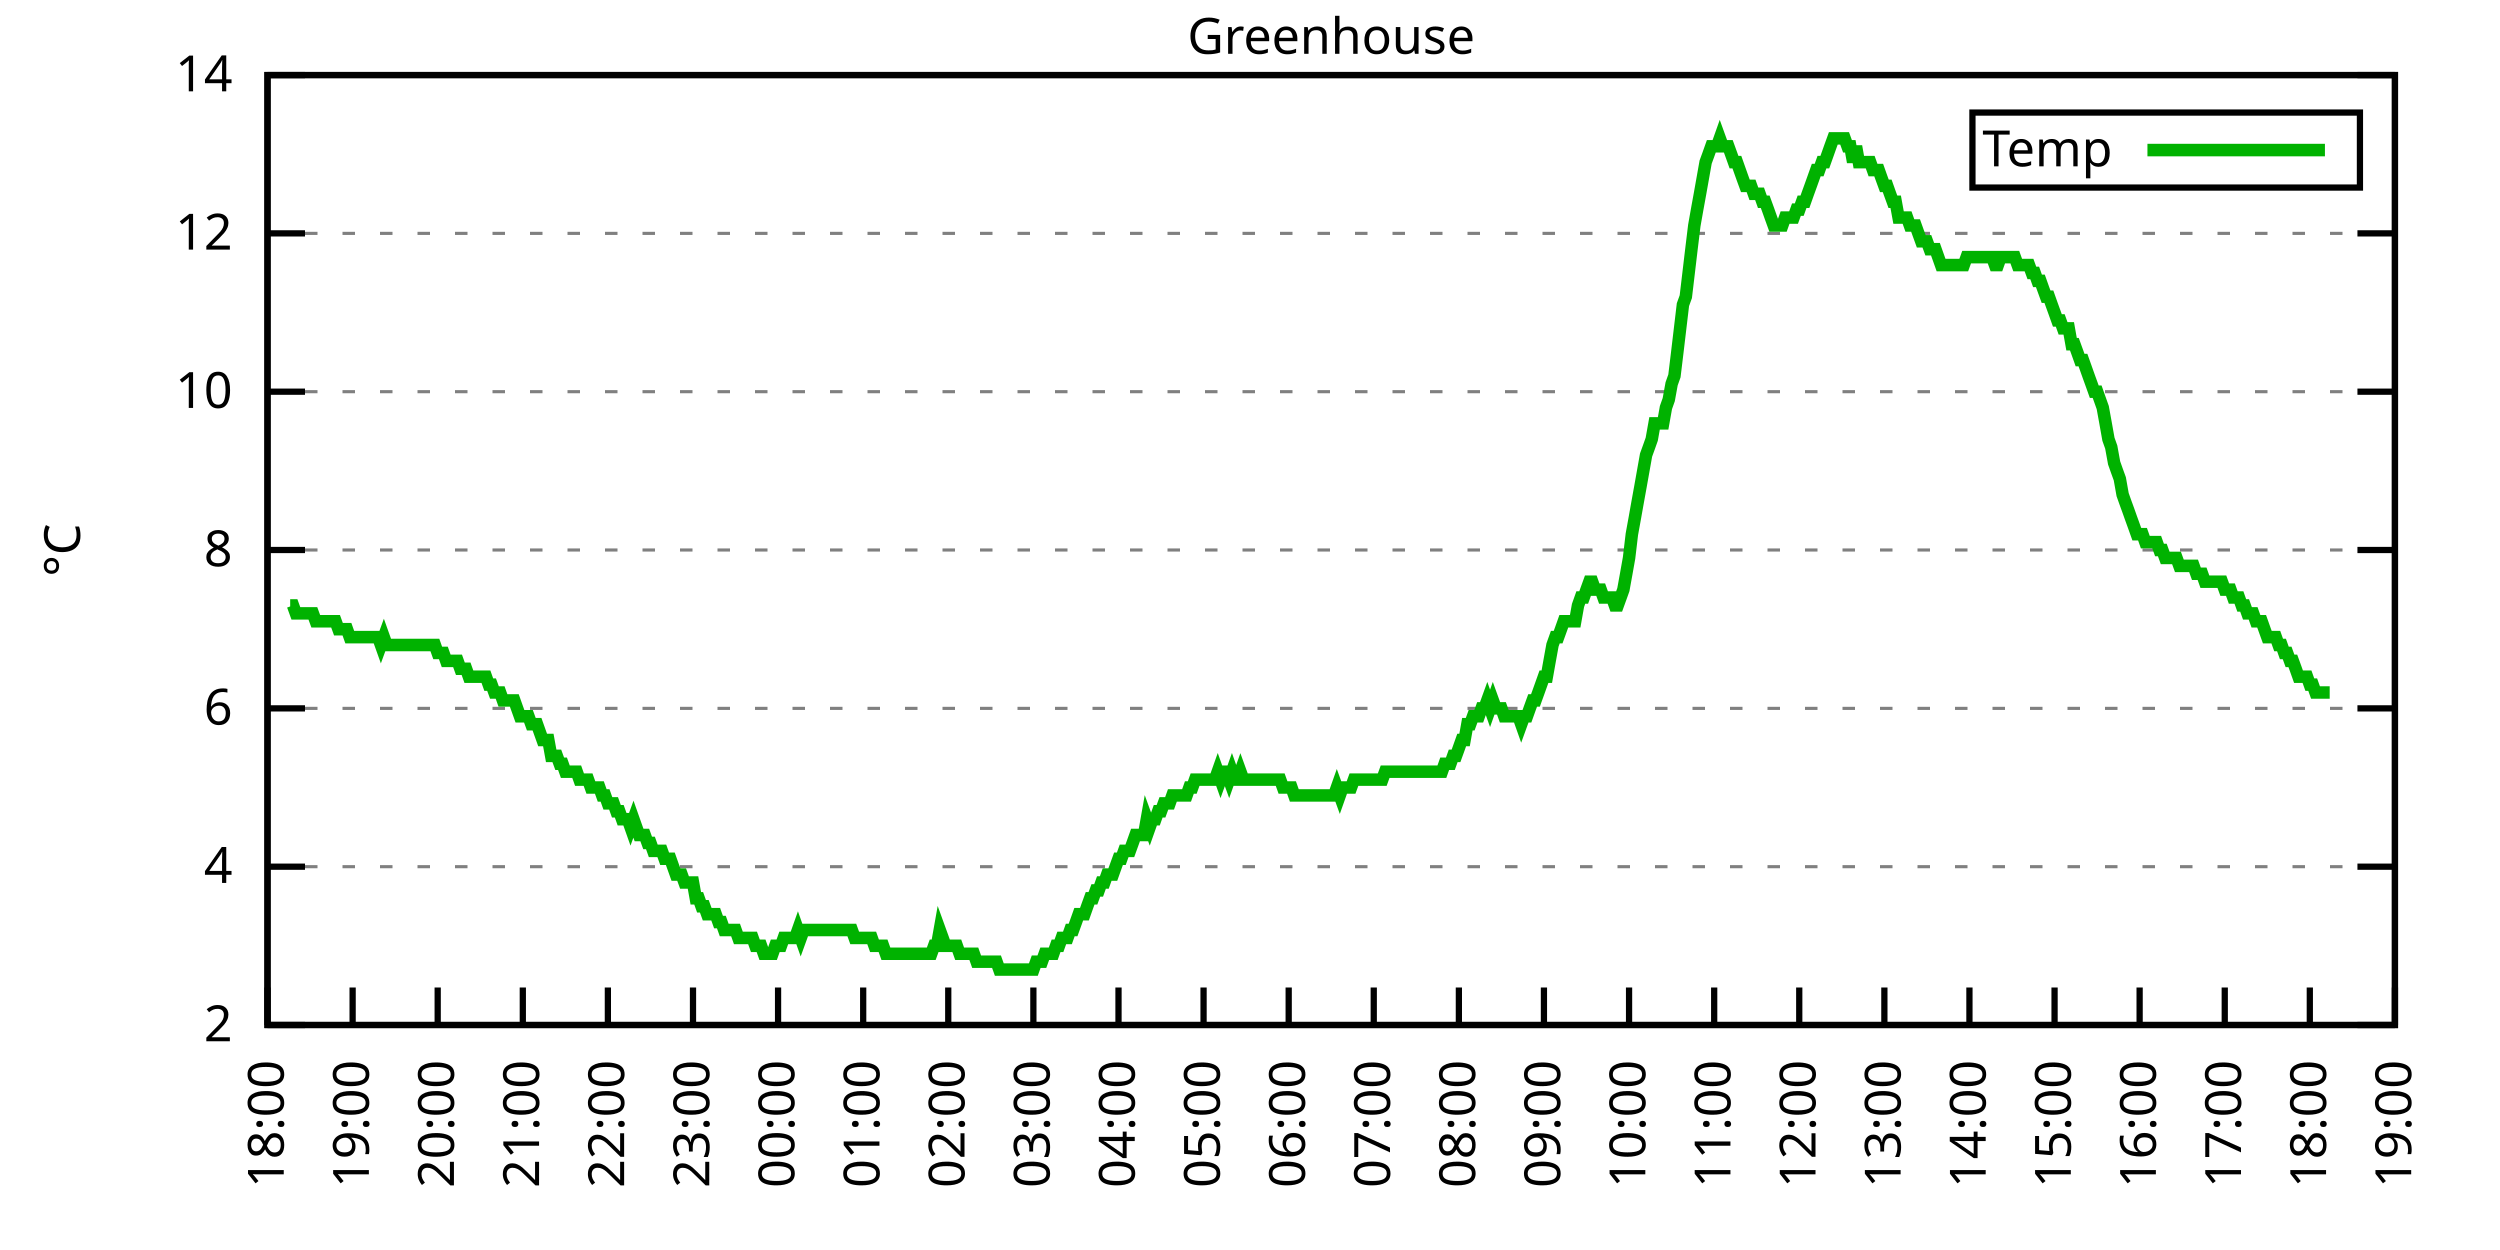
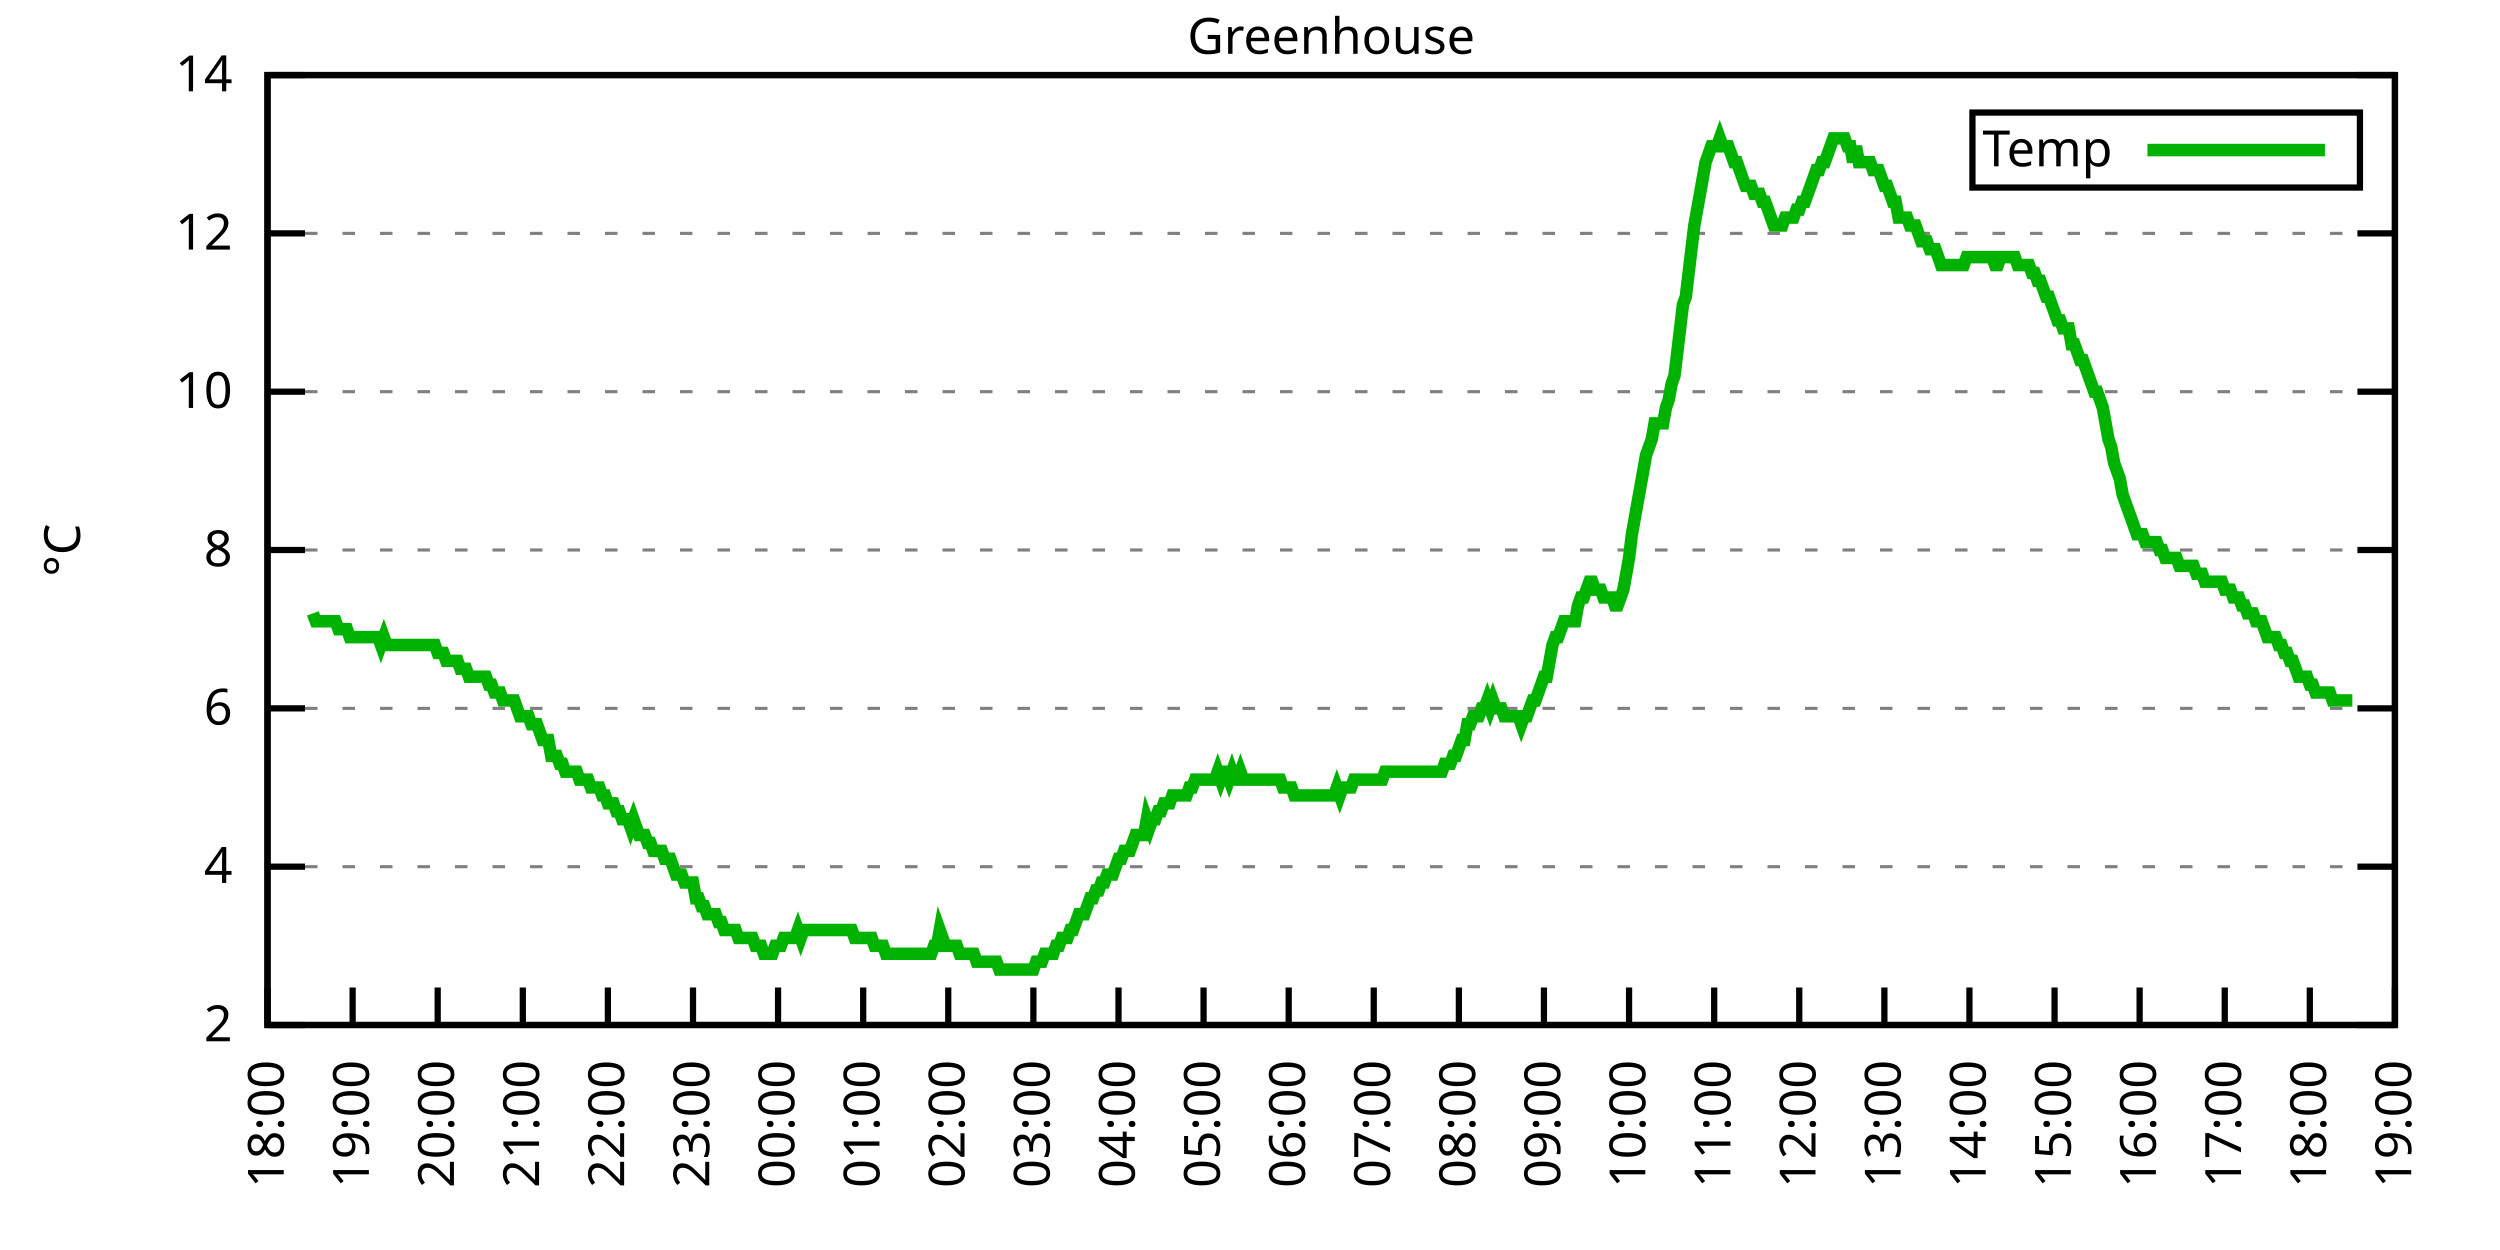
<svg xmlns="http://www.w3.org/2000/svg" xmlns:xlink="http://www.w3.org/1999/xlink" width="400" height="200" viewBox="0 0 400 200">
  <g id="gnuplot_canvas">
    <rect x="0" y="0" width="400" height="200" fill="none" />
    <defs>
      <circle id="gpDot" r="0.5" stroke-width="0.5" stroke="currentColor" />
      <path id="gpPt0" stroke-width="0.333" stroke="currentColor" d="M-1,0 h2 M0,-1 v2" />
      <path id="gpPt1" stroke-width="0.333" stroke="currentColor" d="M-1,-1 L1,1 M1,-1 L-1,1" />
      <path id="gpPt2" stroke-width="0.333" stroke="currentColor" d="M-1,0 L1,0 M0,-1 L0,1 M-1,-1 L1,1 M-1,1 L1,-1" />
      <rect id="gpPt3" stroke-width="0.333" stroke="currentColor" x="-1" y="-1" width="2" height="2" />
      <rect id="gpPt4" stroke-width="0.333" stroke="currentColor" fill="currentColor" x="-1" y="-1" width="2" height="2" />
      <circle id="gpPt5" stroke-width="0.333" stroke="currentColor" cx="0" cy="0" r="1" />
      <use xlink:href="#gpPt5" id="gpPt6" fill="currentColor" stroke="none" />
      <path id="gpPt7" stroke-width="0.333" stroke="currentColor" d="M0,-1.33 L-1.33,0.67 L1.33,0.67 z" />
      <use xlink:href="#gpPt7" id="gpPt8" fill="currentColor" stroke="none" />
      <use xlink:href="#gpPt7" id="gpPt9" stroke="currentColor" transform="rotate(180)" />
      <use xlink:href="#gpPt9" id="gpPt10" fill="currentColor" stroke="none" />
      <use xlink:href="#gpPt3" id="gpPt11" stroke="currentColor" transform="rotate(45)" />
      <use xlink:href="#gpPt11" id="gpPt12" fill="currentColor" stroke="none" />
      <path id="gpPt13" stroke-width="0.333" stroke="currentColor" d="M0,1.330 L1.265,0.411 L0.782,-1.067 L-0.782,-1.076 L-1.265,0.411 z" />
      <use xlink:href="#gpPt13" id="gpPt14" fill="currentColor" stroke="none" />
      <filter id="textbox" filterUnits="objectBoundingBox" x="0" y="0" height="1" width="1">
        <feFlood flood-color="white" flood-opacity="1" result="bgnd" />
        <feComposite in="SourceGraphic" in2="bgnd" operator="atop" />
      </filter>
      <filter id="greybox" filterUnits="objectBoundingBox" x="0" y="0" height="1" width="1">
        <feFlood flood-color="lightgrey" flood-opacity="1" result="grey" />
        <feComposite in="SourceGraphic" in2="grey" operator="atop" />
      </filter>
    </defs>
    <g fill="none" color="white" stroke="currentColor" stroke-width="1.00" stroke-linecap="butt" stroke-linejoin="miter">
</g>
    <g fill="none" color="black" stroke="currentColor" stroke-width="1.00" stroke-linecap="butt" stroke-linejoin="miter">
      <g stroke="none" shape-rendering="crispEdges">
        <polygon fill="rgb(255, 255, 255)" points="42.80,164.00 383.18,164.00 383.18,12.02 42.80,12.02 " />
      </g>
    </g>
    <g fill="none" color="black" stroke="currentColor" stroke-width="1.00" stroke-linecap="butt" stroke-linejoin="miter">
</g>
    <g fill="none" color="black" stroke="black" stroke-width="0.50" stroke-linecap="butt" stroke-linejoin="miter">
</g>
    <g fill="none" color="gray" stroke="currentColor" stroke-width="0.50" stroke-linecap="butt" stroke-linejoin="miter">
      <path stroke="gray" stroke-dasharray="2,4" class="gridline" d="M42.80,164.00 L383.19,164.00  " />
    </g>
    <g fill="none" color="gray" stroke="gray" stroke-width="1.00" stroke-linecap="butt" stroke-linejoin="miter">
</g>
    <g fill="none" color="black" stroke="currentColor" stroke-width="1.00" stroke-linecap="butt" stroke-linejoin="miter">
      <path stroke="black" d="M42.80,164.00 L48.80,164.00 M383.19,164.00 L377.19,164.00  " />
      <g transform="translate(37.20,166.60)" stroke="none" fill="black" font-family="Sans" font-size="8.00" text-anchor="end">
        <text>
          <tspan font-family="Sans"> 2</tspan>
        </text>
      </g>
    </g>
    <g fill="none" color="black" stroke="currentColor" stroke-width="1.00" stroke-linecap="butt" stroke-linejoin="miter">
</g>
    <g fill="none" color="black" stroke="black" stroke-width="0.50" stroke-linecap="butt" stroke-linejoin="miter">
</g>
    <g fill="none" color="gray" stroke="currentColor" stroke-width="0.50" stroke-linecap="butt" stroke-linejoin="miter">
      <path stroke="gray" stroke-dasharray="2,4" class="gridline" d="M42.80,138.67 L383.19,138.67  " />
    </g>
    <g fill="none" color="gray" stroke="gray" stroke-width="1.00" stroke-linecap="butt" stroke-linejoin="miter">
</g>
    <g fill="none" color="black" stroke="currentColor" stroke-width="1.00" stroke-linecap="butt" stroke-linejoin="miter">
      <path stroke="black" d="M42.80,138.67 L48.80,138.67 M383.19,138.67 L377.19,138.67  " />
      <g transform="translate(37.20,141.27)" stroke="none" fill="black" font-family="Sans" font-size="8.00" text-anchor="end">
        <text>
          <tspan font-family="Sans"> 4</tspan>
        </text>
      </g>
    </g>
    <g fill="none" color="black" stroke="currentColor" stroke-width="1.00" stroke-linecap="butt" stroke-linejoin="miter">
</g>
    <g fill="none" color="black" stroke="black" stroke-width="0.50" stroke-linecap="butt" stroke-linejoin="miter">
</g>
    <g fill="none" color="gray" stroke="currentColor" stroke-width="0.50" stroke-linecap="butt" stroke-linejoin="miter">
      <path stroke="gray" stroke-dasharray="2,4" class="gridline" d="M42.80,113.34 L383.19,113.34  " />
    </g>
    <g fill="none" color="gray" stroke="gray" stroke-width="1.00" stroke-linecap="butt" stroke-linejoin="miter">
</g>
    <g fill="none" color="black" stroke="currentColor" stroke-width="1.00" stroke-linecap="butt" stroke-linejoin="miter">
      <path stroke="black" d="M42.80,113.34 L48.80,113.34 M383.19,113.34 L377.19,113.34  " />
      <g transform="translate(37.20,115.94)" stroke="none" fill="black" font-family="Sans" font-size="8.00" text-anchor="end">
        <text>
          <tspan font-family="Sans"> 6</tspan>
        </text>
      </g>
    </g>
    <g fill="none" color="black" stroke="currentColor" stroke-width="1.00" stroke-linecap="butt" stroke-linejoin="miter">
</g>
    <g fill="none" color="black" stroke="black" stroke-width="0.50" stroke-linecap="butt" stroke-linejoin="miter">
</g>
    <g fill="none" color="gray" stroke="currentColor" stroke-width="0.50" stroke-linecap="butt" stroke-linejoin="miter">
      <path stroke="gray" stroke-dasharray="2,4" class="gridline" d="M42.80,88.00 L383.19,88.00  " />
    </g>
    <g fill="none" color="gray" stroke="gray" stroke-width="1.00" stroke-linecap="butt" stroke-linejoin="miter">
</g>
    <g fill="none" color="black" stroke="currentColor" stroke-width="1.00" stroke-linecap="butt" stroke-linejoin="miter">
      <path stroke="black" d="M42.80,88.00 L48.80,88.00 M383.19,88.00 L377.19,88.00  " />
      <g transform="translate(37.20,90.60)" stroke="none" fill="black" font-family="Sans" font-size="8.00" text-anchor="end">
        <text>
          <tspan font-family="Sans"> 8</tspan>
        </text>
      </g>
    </g>
    <g fill="none" color="black" stroke="currentColor" stroke-width="1.00" stroke-linecap="butt" stroke-linejoin="miter">
</g>
    <g fill="none" color="black" stroke="black" stroke-width="0.50" stroke-linecap="butt" stroke-linejoin="miter">
</g>
    <g fill="none" color="gray" stroke="currentColor" stroke-width="0.50" stroke-linecap="butt" stroke-linejoin="miter">
      <path stroke="gray" stroke-dasharray="2,4" class="gridline" d="M42.80,62.67 L383.19,62.67  " />
    </g>
    <g fill="none" color="gray" stroke="gray" stroke-width="1.00" stroke-linecap="butt" stroke-linejoin="miter">
</g>
    <g fill="none" color="black" stroke="currentColor" stroke-width="1.00" stroke-linecap="butt" stroke-linejoin="miter">
      <path stroke="black" d="M42.80,62.67 L48.80,62.67 M383.19,62.67 L377.19,62.67  " />
      <g transform="translate(37.20,65.27)" stroke="none" fill="black" font-family="Sans" font-size="8.00" text-anchor="end">
        <text>
          <tspan font-family="Sans"> 10</tspan>
        </text>
      </g>
    </g>
    <g fill="none" color="black" stroke="currentColor" stroke-width="1.00" stroke-linecap="butt" stroke-linejoin="miter">
</g>
    <g fill="none" color="black" stroke="black" stroke-width="0.50" stroke-linecap="butt" stroke-linejoin="miter">
</g>
    <g fill="none" color="gray" stroke="currentColor" stroke-width="0.50" stroke-linecap="butt" stroke-linejoin="miter">
      <path stroke="gray" stroke-dasharray="2,4" class="gridline" d="M42.80,37.34 L383.19,37.34  " />
    </g>
    <g fill="none" color="gray" stroke="gray" stroke-width="1.00" stroke-linecap="butt" stroke-linejoin="miter">
</g>
    <g fill="none" color="black" stroke="currentColor" stroke-width="1.00" stroke-linecap="butt" stroke-linejoin="miter">
      <path stroke="black" d="M42.80,37.34 L48.80,37.34 M383.19,37.34 L377.19,37.34  " />
      <g transform="translate(37.20,39.94)" stroke="none" fill="black" font-family="Sans" font-size="8.00" text-anchor="end">
        <text>
          <tspan font-family="Sans"> 12</tspan>
        </text>
      </g>
    </g>
    <g fill="none" color="black" stroke="currentColor" stroke-width="1.00" stroke-linecap="butt" stroke-linejoin="miter">
</g>
    <g fill="none" color="black" stroke="black" stroke-width="0.50" stroke-linecap="butt" stroke-linejoin="miter">
</g>
    <g fill="none" color="gray" stroke="currentColor" stroke-width="0.50" stroke-linecap="butt" stroke-linejoin="miter">
      <path stroke="gray" stroke-dasharray="2,4" class="gridline" d="M42.80,12.01 L383.19,12.01  " />
    </g>
    <g fill="none" color="gray" stroke="gray" stroke-width="1.00" stroke-linecap="butt" stroke-linejoin="miter">
</g>
    <g fill="none" color="black" stroke="currentColor" stroke-width="1.00" stroke-linecap="butt" stroke-linejoin="miter">
      <path stroke="black" d="M42.80,12.01 L48.80,12.01 M383.19,12.01 L377.19,12.01  " />
      <g transform="translate(37.20,14.61)" stroke="none" fill="black" font-family="Sans" font-size="8.00" text-anchor="end">
        <text>
          <tspan font-family="Sans"> 14</tspan>
        </text>
      </g>
    </g>
    <g fill="none" color="black" stroke="currentColor" stroke-width="1.00" stroke-linecap="butt" stroke-linejoin="miter">
      <path stroke="black" d="M42.80,164.00 L42.80,158.00  " />
      <g transform="translate(45.40,169.60) rotate(270.00)" stroke="none" fill="black" font-family="Sans" font-size="8.00" text-anchor="end">
        <text>
          <tspan font-family="Sans">18:00</tspan>
        </text>
      </g>
    </g>
    <g fill="none" color="black" stroke="currentColor" stroke-width="1.00" stroke-linecap="butt" stroke-linejoin="miter">
      <path stroke="black" d="M56.42,164.00 L56.42,158.00  " />
      <g transform="translate(59.02,169.60) rotate(270.00)" stroke="none" fill="black" font-family="Sans" font-size="8.00" text-anchor="end">
        <text>
          <tspan font-family="Sans">19:00</tspan>
        </text>
      </g>
    </g>
    <g fill="none" color="black" stroke="currentColor" stroke-width="1.00" stroke-linecap="butt" stroke-linejoin="miter">
      <path stroke="black" d="M70.03,164.00 L70.03,158.00  " />
      <g transform="translate(72.63,169.60) rotate(270.00)" stroke="none" fill="black" font-family="Sans" font-size="8.00" text-anchor="end">
        <text>
          <tspan font-family="Sans">20:00</tspan>
        </text>
      </g>
    </g>
    <g fill="none" color="black" stroke="currentColor" stroke-width="1.00" stroke-linecap="butt" stroke-linejoin="miter">
      <path stroke="black" d="M83.65,164.00 L83.65,158.00  " />
      <g transform="translate(86.25,169.60) rotate(270.00)" stroke="none" fill="black" font-family="Sans" font-size="8.00" text-anchor="end">
        <text>
          <tspan font-family="Sans">21:00</tspan>
        </text>
      </g>
    </g>
    <g fill="none" color="black" stroke="currentColor" stroke-width="1.00" stroke-linecap="butt" stroke-linejoin="miter">
      <path stroke="black" d="M97.26,164.00 L97.26,158.00  " />
      <g transform="translate(99.86,169.60) rotate(270.00)" stroke="none" fill="black" font-family="Sans" font-size="8.00" text-anchor="end">
        <text>
          <tspan font-family="Sans">22:00</tspan>
        </text>
      </g>
    </g>
    <g fill="none" color="black" stroke="currentColor" stroke-width="1.00" stroke-linecap="butt" stroke-linejoin="miter">
      <path stroke="black" d="M110.88,164.00 L110.88,158.00  " />
      <g transform="translate(113.48,169.60) rotate(270.00)" stroke="none" fill="black" font-family="Sans" font-size="8.00" text-anchor="end">
        <text>
          <tspan font-family="Sans">23:00</tspan>
        </text>
      </g>
    </g>
    <g fill="none" color="black" stroke="currentColor" stroke-width="1.00" stroke-linecap="butt" stroke-linejoin="miter">
      <path stroke="black" d="M124.49,164.00 L124.49,158.00  " />
      <g transform="translate(127.09,169.60) rotate(270.00)" stroke="none" fill="black" font-family="Sans" font-size="8.00" text-anchor="end">
        <text>
          <tspan font-family="Sans">00:00</tspan>
        </text>
      </g>
    </g>
    <g fill="none" color="black" stroke="currentColor" stroke-width="1.00" stroke-linecap="butt" stroke-linejoin="miter">
      <path stroke="black" d="M138.11,164.00 L138.11,158.00  " />
      <g transform="translate(140.71,169.60) rotate(270.00)" stroke="none" fill="black" font-family="Sans" font-size="8.00" text-anchor="end">
        <text>
          <tspan font-family="Sans">01:00</tspan>
        </text>
      </g>
    </g>
    <g fill="none" color="black" stroke="currentColor" stroke-width="1.00" stroke-linecap="butt" stroke-linejoin="miter">
      <path stroke="black" d="M151.72,164.00 L151.72,158.00  " />
      <g transform="translate(154.32,169.60) rotate(270.00)" stroke="none" fill="black" font-family="Sans" font-size="8.00" text-anchor="end">
        <text>
          <tspan font-family="Sans">02:00</tspan>
        </text>
      </g>
    </g>
    <g fill="none" color="black" stroke="currentColor" stroke-width="1.00" stroke-linecap="butt" stroke-linejoin="miter">
      <path stroke="black" d="M165.34,164.00 L165.34,158.00  " />
      <g transform="translate(167.94,169.60) rotate(270.00)" stroke="none" fill="black" font-family="Sans" font-size="8.00" text-anchor="end">
        <text>
          <tspan font-family="Sans">03:00</tspan>
        </text>
      </g>
    </g>
    <g fill="none" color="black" stroke="currentColor" stroke-width="1.00" stroke-linecap="butt" stroke-linejoin="miter">
      <path stroke="black" d="M178.96,164.00 L178.96,158.00  " />
      <g transform="translate(181.56,169.60) rotate(270.00)" stroke="none" fill="black" font-family="Sans" font-size="8.00" text-anchor="end">
        <text>
          <tspan font-family="Sans">04:00</tspan>
        </text>
      </g>
    </g>
    <g fill="none" color="black" stroke="currentColor" stroke-width="1.00" stroke-linecap="butt" stroke-linejoin="miter">
      <path stroke="black" d="M192.57,164.00 L192.57,158.00  " />
      <g transform="translate(195.17,169.60) rotate(270.00)" stroke="none" fill="black" font-family="Sans" font-size="8.00" text-anchor="end">
        <text>
          <tspan font-family="Sans">05:00</tspan>
        </text>
      </g>
    </g>
    <g fill="none" color="black" stroke="currentColor" stroke-width="1.00" stroke-linecap="butt" stroke-linejoin="miter">
      <path stroke="black" d="M206.19,164.00 L206.19,158.00  " />
      <g transform="translate(208.79,169.60) rotate(270.00)" stroke="none" fill="black" font-family="Sans" font-size="8.00" text-anchor="end">
        <text>
          <tspan font-family="Sans">06:00</tspan>
        </text>
      </g>
    </g>
    <g fill="none" color="black" stroke="currentColor" stroke-width="1.00" stroke-linecap="butt" stroke-linejoin="miter">
      <path stroke="black" d="M219.80,164.00 L219.80,158.00  " />
      <g transform="translate(222.40,169.60) rotate(270.00)" stroke="none" fill="black" font-family="Sans" font-size="8.00" text-anchor="end">
        <text>
          <tspan font-family="Sans">07:00</tspan>
        </text>
      </g>
    </g>
    <g fill="none" color="black" stroke="currentColor" stroke-width="1.00" stroke-linecap="butt" stroke-linejoin="miter">
      <path stroke="black" d="M233.42,164.00 L233.42,158.00  " />
      <g transform="translate(236.02,169.60) rotate(270.00)" stroke="none" fill="black" font-family="Sans" font-size="8.00" text-anchor="end">
        <text>
          <tspan font-family="Sans">08:00</tspan>
        </text>
      </g>
    </g>
    <g fill="none" color="black" stroke="currentColor" stroke-width="1.00" stroke-linecap="butt" stroke-linejoin="miter">
      <path stroke="black" d="M247.03,164.00 L247.03,158.00  " />
      <g transform="translate(249.63,169.60) rotate(270.00)" stroke="none" fill="black" font-family="Sans" font-size="8.00" text-anchor="end">
        <text>
          <tspan font-family="Sans">09:00</tspan>
        </text>
      </g>
    </g>
    <g fill="none" color="black" stroke="currentColor" stroke-width="1.00" stroke-linecap="butt" stroke-linejoin="miter">
      <path stroke="black" d="M260.65,164.00 L260.65,158.00  " />
      <g transform="translate(263.25,169.60) rotate(270.00)" stroke="none" fill="black" font-family="Sans" font-size="8.00" text-anchor="end">
        <text>
          <tspan font-family="Sans">10:00</tspan>
        </text>
      </g>
    </g>
    <g fill="none" color="black" stroke="currentColor" stroke-width="1.00" stroke-linecap="butt" stroke-linejoin="miter">
      <path stroke="black" d="M274.27,164.00 L274.27,158.00  " />
      <g transform="translate(276.87,169.60) rotate(270.00)" stroke="none" fill="black" font-family="Sans" font-size="8.00" text-anchor="end">
        <text>
          <tspan font-family="Sans">11:00</tspan>
        </text>
      </g>
    </g>
    <g fill="none" color="black" stroke="currentColor" stroke-width="1.00" stroke-linecap="butt" stroke-linejoin="miter">
      <path stroke="black" d="M287.88,164.00 L287.88,158.00  " />
      <g transform="translate(290.48,169.60) rotate(270.00)" stroke="none" fill="black" font-family="Sans" font-size="8.00" text-anchor="end">
        <text>
          <tspan font-family="Sans">12:00</tspan>
        </text>
      </g>
    </g>
    <g fill="none" color="black" stroke="currentColor" stroke-width="1.00" stroke-linecap="butt" stroke-linejoin="miter">
      <path stroke="black" d="M301.50,164.00 L301.50,158.00  " />
      <g transform="translate(304.10,169.60) rotate(270.00)" stroke="none" fill="black" font-family="Sans" font-size="8.00" text-anchor="end">
        <text>
          <tspan font-family="Sans">13:00</tspan>
        </text>
      </g>
    </g>
    <g fill="none" color="black" stroke="currentColor" stroke-width="1.00" stroke-linecap="butt" stroke-linejoin="miter">
      <path stroke="black" d="M315.11,164.00 L315.11,158.00  " />
      <g transform="translate(317.71,169.60) rotate(270.00)" stroke="none" fill="black" font-family="Sans" font-size="8.00" text-anchor="end">
        <text>
          <tspan font-family="Sans">14:00</tspan>
        </text>
      </g>
    </g>
    <g fill="none" color="black" stroke="currentColor" stroke-width="1.00" stroke-linecap="butt" stroke-linejoin="miter">
      <path stroke="black" d="M328.73,164.00 L328.73,158.00  " />
      <g transform="translate(331.33,169.60) rotate(270.00)" stroke="none" fill="black" font-family="Sans" font-size="8.00" text-anchor="end">
        <text>
          <tspan font-family="Sans">15:00</tspan>
        </text>
      </g>
    </g>
    <g fill="none" color="black" stroke="currentColor" stroke-width="1.00" stroke-linecap="butt" stroke-linejoin="miter">
      <path stroke="black" d="M342.34,164.00 L342.34,158.00  " />
      <g transform="translate(344.94,169.60) rotate(270.00)" stroke="none" fill="black" font-family="Sans" font-size="8.00" text-anchor="end">
        <text>
          <tspan font-family="Sans">16:00</tspan>
        </text>
      </g>
    </g>
    <g fill="none" color="black" stroke="currentColor" stroke-width="1.00" stroke-linecap="butt" stroke-linejoin="miter">
      <path stroke="black" d="M355.96,164.00 L355.96,158.00  " />
      <g transform="translate(358.56,169.60) rotate(270.00)" stroke="none" fill="black" font-family="Sans" font-size="8.00" text-anchor="end">
        <text>
          <tspan font-family="Sans">17:00</tspan>
        </text>
      </g>
    </g>
    <g fill="none" color="black" stroke="currentColor" stroke-width="1.00" stroke-linecap="butt" stroke-linejoin="miter">
      <path stroke="black" d="M369.57,164.00 L369.57,158.00  " />
      <g transform="translate(372.17,169.60) rotate(270.00)" stroke="none" fill="black" font-family="Sans" font-size="8.00" text-anchor="end">
        <text>
          <tspan font-family="Sans">18:00</tspan>
        </text>
      </g>
    </g>
    <g fill="none" color="black" stroke="currentColor" stroke-width="1.00" stroke-linecap="butt" stroke-linejoin="miter">
      <path stroke="black" d="M383.19,164.00 L383.19,158.00  " />
      <g transform="translate(385.79,169.60) rotate(270.00)" stroke="none" fill="black" font-family="Sans" font-size="8.00" text-anchor="end">
        <text>
          <tspan font-family="Sans">19:00</tspan>
        </text>
      </g>
    </g>
    <g fill="none" color="black" stroke="currentColor" stroke-width="1.00" stroke-linecap="butt" stroke-linejoin="miter">
</g>
    <g fill="none" color="black" stroke="currentColor" stroke-width="1.00" stroke-linecap="butt" stroke-linejoin="miter">
      <path stroke="black" d="M42.80,12.01 L42.80,164.00 L383.19,164.00 L383.19,12.01 L42.80,12.01 Z  " />
    </g>
    <g fill="none" color="black" stroke="currentColor" stroke-width="1.00" stroke-linecap="butt" stroke-linejoin="miter">
</g>
    <g fill="none" color="black" stroke="currentColor" stroke-width="1.00" stroke-linecap="butt" stroke-linejoin="miter">
      <path stroke="black" d="M315.59,30.01 L315.59,18.01 L377.59,18.01 L377.59,30.01 L315.59,30.01 Z  " />
    </g>
    <g id="Greenhouse_plot_1">
      <g fill="none" color="white" stroke="black" stroke-width="2.00" stroke-linecap="butt" stroke-linejoin="miter">
</g>
      <g fill="none" color="black" stroke="currentColor" stroke-width="2.00" stroke-linecap="butt" stroke-linejoin="miter">
        <g transform="translate(337.99,26.61)" stroke="none" fill="black" font-family="Sans" font-size="8.00" text-anchor="end">
          <text>
            <tspan font-family="Sans">Temp</tspan>
          </text>
        </g>
      </g>
      <g fill="none" color="black" stroke="currentColor" stroke-width="2.00" stroke-linecap="butt" stroke-linejoin="miter">
-         <path stroke="rgb(  0, 178,   0)" d="M343.59,24.01 L371.99,24.01 M46.43,96.87 L46.88,96.87 L47.34,98.14 L47.79,98.14 L48.25,98.14 L48.70,98.14   L49.15,98.14 L49.61,98.14 L50.06,98.14 L50.52,99.40 L50.97,99.40 L51.42,99.40 L51.88,99.40 L52.33,99.40   L52.78,99.40 L53.24,99.40 L53.69,99.40 L54.15,100.67 L54.60,100.67 L55.05,100.67 L55.51,100.67 L55.96,101.94   L56.42,101.94 L56.87,101.94 L57.32,101.94 L57.78,101.94 L58.23,101.94 L58.68,101.94 L59.14,101.94 L59.59,101.94   L60.05,101.94 L60.50,101.94 L60.95,103.20 L61.41,101.94 L61.86,103.20 L62.32,103.20 L62.77,103.20 L63.22,103.20   L63.68,103.20 L64.13,103.20 L64.58,103.20 L65.04,103.20 L65.49,103.20 L65.95,103.20 L66.40,103.20 L66.85,103.20   L67.31,103.20 L67.76,103.20 L68.22,103.20 L68.67,103.20 L69.12,103.20 L69.58,103.20 L70.03,104.47 L70.49,104.47   L70.94,104.47 L71.39,105.74 L71.85,105.74 L72.30,105.74 L72.75,105.74 L73.21,105.74 L73.66,107.00 L74.12,107.00   L74.57,107.00 L75.02,108.27 L75.48,108.27 L75.93,108.27 L76.39,108.27 L76.84,108.27 L77.29,108.27 L77.75,108.27   L78.20,109.54 L78.65,109.54 L79.11,110.80 L79.56,110.80 L80.02,110.80 L80.47,112.07 L80.92,112.07 L81.38,112.07   L81.83,112.07 L82.29,112.07 L82.74,113.34 L83.19,114.60 L83.65,114.60 L84.10,114.60 L84.55,114.60 L85.01,115.87   L85.46,115.87 L85.92,115.87 L86.37,117.14 L86.82,118.40 L87.28,118.40 L87.73,118.40 L88.19,120.94 L88.64,120.94   L89.09,120.94 L89.55,122.20 L90.00,122.20 L90.45,123.47 L90.91,123.47 L91.36,123.47 L91.82,123.47 L92.27,123.47   L92.72,124.74 L93.18,124.74 L93.63,124.74 L94.09,124.74 L94.54,126.00 L94.99,126.00 L95.45,126.00 L95.90,126.00   L96.35,127.27 L96.81,127.27 L97.26,128.54 L97.72,128.54 L98.17,128.54 L98.62,129.80 L99.08,129.80 L99.53,131.07   L99.99,131.07 L100.44,131.07 L100.89,132.34 L101.35,131.07 L101.80,132.34 L102.25,133.60 L102.71,133.60 L103.16,133.60   L103.62,134.87 L104.07,134.87 L104.52,136.14 L104.98,136.14 L105.43,136.14 L105.89,136.14 L106.34,137.40 L106.79,137.40   L107.25,137.40 L107.70,138.67 L108.15,139.93 L108.61,139.93 L109.06,139.93 L109.52,141.20 L109.97,141.20 L110.42,141.20   L110.88,141.20 L111.33,143.73 L111.79,143.73 L112.24,145.00 L112.69,145.00 L113.15,146.27 L113.60,146.27 L114.05,146.27   L114.51,146.27 L114.96,147.53 L115.42,147.53 L115.87,148.80 L116.32,148.80 L116.78,148.80 L117.23,148.80 L117.69,148.80   L118.14,150.07 L118.59,150.07 L119.05,150.07 L119.50,150.07 L119.96,150.07 L120.41,150.07 L120.86,151.33 L121.32,151.33   L121.77,151.33 L122.22,152.60 L122.68,152.60 L123.13,152.60 L123.59,152.60 L124.04,151.33 L124.49,151.33 L124.95,151.33   L125.40,150.07 L125.86,150.07 L126.31,150.07 L126.76,150.07 L127.22,150.07 L127.67,148.80 L128.12,150.07 L128.58,148.80   L129.03,148.80 L129.49,148.80 L129.94,148.80 L130.39,148.80 L130.85,148.80 L131.30,148.80 L131.76,148.80 L132.21,148.80   L132.66,148.80 L133.12,148.80 L133.57,148.80 L134.02,148.80 L134.48,148.80 L134.93,148.80 L135.39,148.80 L135.84,148.80   L136.29,148.80 L136.75,150.07 L137.20,150.07 L137.66,150.07 L138.11,150.07 L138.56,150.07 L139.02,150.07 L139.47,150.07   L139.92,151.33 L140.38,151.33 L140.83,151.33 L141.29,151.33 L141.74,152.60 L142.19,152.60 L142.65,152.60 L143.10,152.60   L143.56,152.60 L144.01,152.60 L144.46,152.60 L144.92,152.60 L145.37,152.60 L145.82,152.60 L146.28,152.60 L146.73,152.60   L147.19,152.60 L147.64,152.60 L148.09,152.60 L148.55,152.60 L149.00,152.60 L149.46,151.33 L149.91,151.33 L150.36,148.80   L150.82,150.07 L151.27,151.33 L151.72,151.33 L152.18,151.33 L152.63,151.33 L153.09,151.33 L153.54,152.60 L153.99,152.60   L154.45,152.60 L154.90,152.60 L155.36,152.60 L155.81,152.60 L156.26,153.87 L156.72,153.87 L157.17,153.87 L157.62,153.87   L158.08,153.87 L158.53,153.87 L158.99,153.87 L159.44,153.87 L159.89,155.13 L160.35,155.13 L160.80,155.13 L161.26,155.13   L161.71,155.13 L162.16,155.13 L162.62,155.13 L163.07,155.13 L163.52,155.13 L163.98,155.13 L164.43,155.13 L164.89,155.13   L165.34,155.13 L165.79,153.87 L166.25,153.87 L166.70,153.87 L167.16,152.60 L167.61,152.60 L168.06,152.60 L168.52,152.60   L168.97,151.33 L169.43,151.33 L169.88,150.07 L170.33,150.07 L170.79,150.07 L171.24,148.80 L171.69,148.80 L172.15,147.53   L172.60,146.27 L173.06,146.27 L173.51,146.27 L173.96,145.00 L174.42,143.73 L174.87,143.73 L175.33,142.47 L175.78,142.47   L176.23,141.20 L176.69,141.20 L177.14,139.93 L177.59,139.93 L178.05,139.93 L178.50,138.67 L178.96,137.40 L179.41,137.40   L179.86,136.14 L180.32,136.14 L180.77,136.14 L181.23,134.87 L181.68,133.60 L182.13,133.60 L182.59,133.60 L183.04,133.60   L183.49,131.07 L183.95,132.34 L184.40,131.07 L184.86,131.07 L185.31,129.80 L185.76,129.80 L186.22,128.54 L186.67,128.54   L187.13,128.54 L187.58,127.27 L188.03,127.27 L188.49,127.27 L188.94,127.27 L189.39,127.27 L189.85,127.27 L190.30,126.00   L190.76,126.00 L191.21,124.74 L191.66,124.74 L192.12,124.74 L192.57,124.74 L193.03,124.74 L193.48,124.74 L193.93,124.74   L194.39,124.74 L194.84,123.47 L195.29,124.74 L195.75,123.47 L196.20,123.47 L196.66,124.74 L197.11,123.47 L197.56,124.74   L198.02,124.74 L198.47,123.47 L198.93,124.74 L199.38,124.74 L199.83,124.74 L200.29,124.74 L200.74,124.74 L201.19,124.74   L201.65,124.74 L202.10,124.74 L202.56,124.74 L203.01,124.74 L203.46,124.74 L203.92,124.74 L204.37,124.74 L204.83,124.74   L205.28,126.00 L205.73,126.00 L206.19,126.00 L206.64,126.00 L207.09,127.27 L207.55,127.27 L208.00,127.27 L208.46,127.27   L208.91,127.27 L209.36,127.27 L209.82,127.27 L210.27,127.27 L210.73,127.27 L211.18,127.27 L211.63,127.27 L212.09,127.27   L212.54,127.27 L213.00,127.27 L213.45,127.27 L213.90,126.00 L214.36,127.27 L214.81,126.00 L215.26,126.00 L215.72,126.00   L216.17,126.00 L216.63,124.74 L217.08,124.74 L217.53,124.74 L217.99,124.74 L218.44,124.74 L218.90,124.74 L219.35,124.74   L219.80,124.74 L220.26,124.74 L220.71,124.74 L221.16,124.74 L221.62,123.47 L222.07,123.47 L222.53,123.47 L222.98,123.47   L223.43,123.47 L223.89,123.47 L224.34,123.47 L224.80,123.47 L225.25,123.47 L225.70,123.47 L226.16,123.47 L226.61,123.47   L227.06,123.47 L227.52,123.47 L227.97,123.47 L228.43,123.47 L228.88,123.47 L229.33,123.47 L229.79,123.47 L230.24,123.47   L230.70,123.47 L231.15,122.20 L231.60,122.20 L232.06,122.20 L232.51,120.94 L232.96,120.94 L233.42,119.67 L233.87,118.40   L234.33,118.40 L234.78,115.87 L235.23,115.87 L235.69,114.60 L236.14,114.60 L236.60,114.60 L237.05,113.34 L237.50,113.34   L237.96,112.07 L238.41,113.34 L238.86,112.07 L239.32,113.34 L239.77,113.34 L240.23,113.34 L240.68,114.60 L241.13,114.60   L241.59,114.60 L242.04,114.60 L242.50,114.60 L242.95,114.60 L243.40,115.87 L243.86,114.60 L244.31,114.60 L244.76,113.34   L245.22,112.07 L245.67,112.07 L246.13,110.80 L246.58,109.54 L247.03,108.27 L247.49,108.27 L247.94,105.74 L248.40,103.20   L248.85,101.94 L249.30,101.94 L249.76,100.67 L250.21,99.40 L250.66,99.40 L251.12,99.40 L251.57,99.40 L252.03,99.40   L252.48,96.87 L252.93,95.60 L253.39,95.60 L253.84,94.34 L254.30,93.07 L254.75,93.07 L255.20,94.34 L255.66,94.34   L256.11,94.34 L256.56,95.60 L257.02,95.60 L257.47,95.60 L257.93,95.60 L258.38,96.87 L258.83,96.87 L259.29,95.60   L259.74,94.34 L260.20,91.80 L260.65,89.27 L261.10,85.47 L261.56,82.94 L262.01,80.41 L262.47,77.87 L262.92,75.34   L263.37,72.81 L263.83,71.54 L264.28,70.27 L264.73,67.74 L265.19,67.74 L265.64,67.74 L266.10,67.74 L266.55,65.21   L267.00,63.94 L267.46,61.41 L267.91,60.14 L268.37,56.34 L268.82,52.54 L269.27,48.74 L269.73,47.47 L270.18,43.67   L270.63,39.87 L271.09,36.08 L271.54,33.54 L272.00,31.01 L272.45,28.48 L272.90,25.94 L273.36,24.68 L273.81,23.41   L274.27,23.41 L274.72,23.41 L275.17,22.14 L275.63,23.41 L276.08,23.41 L276.53,23.41 L276.99,24.68 L277.44,25.94   L277.90,25.94 L278.35,27.21 L278.80,28.48 L279.26,29.74 L279.71,29.74 L280.17,29.74 L280.62,31.01 L281.07,31.01   L281.53,31.01 L281.98,32.28 L282.43,32.28 L282.89,33.54 L283.34,34.81 L283.80,36.08 L284.25,36.08 L284.70,36.08   L285.16,36.08 L285.61,34.81 L286.07,34.81 L286.52,34.81 L286.97,34.81 L287.43,33.54 L287.88,33.54 L288.33,32.28   L288.79,32.28 L289.24,31.01 L289.70,29.74 L290.15,28.48 L290.60,27.21 L291.06,27.21 L291.51,25.94 L291.97,25.94   L292.42,24.68 L292.87,23.41 L293.33,22.14 L293.78,22.14 L294.23,22.14 L294.69,22.14 L295.14,22.14 L295.60,23.41   L296.05,23.41 L296.50,25.94 L296.96,23.41 L297.41,25.94 L297.87,25.94 L298.32,25.94 L298.77,25.94 L299.23,25.94   L299.68,27.21 L300.13,27.21 L300.59,27.21 L301.04,28.48 L301.50,29.74 L301.95,29.74 L302.40,31.01 L302.86,32.28   L303.31,32.28 L303.77,34.81 L304.22,34.81 L304.67,34.81 L305.13,34.81 L305.58,36.08 L306.03,36.08 L306.49,36.08   L306.94,37.34 L307.40,38.61 L307.85,38.61 L308.30,38.61 L308.76,39.87 L309.21,39.87 L309.67,39.87 L310.12,41.14   L310.57,42.41 L311.03,42.41 L311.48,42.41 L311.94,42.41 L312.39,42.41 L312.84,42.41 L313.30,42.41 L313.75,42.41   L314.20,42.41 L314.66,41.14 L315.11,41.14 L315.57,41.14 L316.02,41.14 L316.47,41.14 L316.93,41.14 L317.38,41.14   L317.84,41.14 L318.29,41.14 L318.74,41.14 L319.20,42.41 L319.65,42.41 L320.10,41.14 L320.56,41.14 L321.01,41.14   L321.47,41.14 L321.92,41.14 L322.37,41.14 L322.83,42.41 L323.28,42.41 L323.74,42.41 L324.19,42.41 L324.64,42.41   L325.10,43.67 L325.55,43.67 L326.00,44.94 L326.46,44.94 L326.91,46.21 L327.37,47.47 L327.82,47.47 L328.27,48.74   L328.73,50.01 L329.18,51.27 L329.64,51.27 L330.09,52.54 L330.54,52.54 L331.00,52.54 L331.45,55.07 L331.90,55.07   L332.36,56.34 L332.81,57.61 L333.27,57.61 L333.72,58.87 L334.17,60.14 L334.63,61.41 L335.08,62.67 L335.54,62.67   L335.99,63.94 L336.44,65.21 L336.90,67.74 L337.35,70.27 L337.80,71.54 L338.26,74.07 L338.71,75.34 L339.17,76.61   L339.62,79.14 L340.07,80.41 L340.53,81.67 L340.98,82.94 L341.44,84.21 L341.89,85.47 L342.34,85.47 L342.80,85.47   L343.25,86.74 L343.70,86.74 L344.16,86.74 L344.61,86.74 L345.07,86.74 L345.52,88.00 L345.97,88.00 L346.43,89.27   L346.88,89.27 L347.34,89.27 L347.79,89.27 L348.24,89.27 L348.70,90.54 L349.15,90.54 L349.60,90.54 L350.06,90.54   L350.51,90.54 L350.97,90.54 L351.42,91.80 L351.87,91.80 L352.33,91.80 L352.78,93.07 L353.24,93.07 L353.69,93.07   L354.14,93.07 L354.60,93.07 L355.05,93.07 L355.50,93.07 L355.96,94.34 L356.41,94.34 L356.87,94.34 L357.32,95.60   L357.77,95.60 L358.23,95.60 L358.68,96.87 L359.14,96.87 L359.59,98.14 L360.04,98.14 L360.50,98.14 L360.95,99.40   L361.41,99.40 L361.86,99.40 L362.31,100.67 L362.77,101.94 L363.22,101.94 L363.67,101.94 L364.13,101.94 L364.58,103.20   L365.04,103.20 L365.49,104.47 L365.94,104.47 L366.40,105.74 L366.85,105.74 L367.31,107.00 L367.76,108.27 L368.21,108.27   L368.67,108.27 L369.12,108.27 L369.57,109.54 L370.03,109.54 L370.48,110.80 L370.94,110.80 L371.39,110.80 L371.84,110.80   L372.30,110.80 L372.75,110.80  " />
+         <path stroke="rgb(  0, 178,   0)" d="M343.59,24.01 L371.99,24.01 M50.06,98.14 L50.52,99.40 L50.97,99.40 L51.42,99.40 L51.88,99.40 L52.33,99.40   L52.78,99.40 L53.24,99.40 L53.69,99.40 L54.15,100.67 L54.60,100.67 L55.05,100.67 L55.51,100.67 L55.96,101.94   L56.42,101.94 L56.87,101.94 L57.32,101.94 L57.78,101.94 L58.23,101.94 L58.68,101.94 L59.14,101.94 L59.59,101.94   L60.05,101.94 L60.50,101.94 L60.95,103.20 L61.41,101.94 L61.86,103.20 L62.32,103.20 L62.77,103.20 L63.22,103.20   L63.68,103.20 L64.13,103.20 L64.58,103.20 L65.04,103.20 L65.49,103.20 L65.95,103.20 L66.40,103.20 L66.85,103.20   L67.31,103.20 L67.76,103.20 L68.22,103.20 L68.67,103.20 L69.12,103.20 L69.58,103.20 L70.03,104.47 L70.49,104.47   L70.94,104.47 L71.39,105.74 L71.85,105.74 L72.30,105.74 L72.75,105.74 L73.21,105.74 L73.66,107.00 L74.12,107.00   L74.57,107.00 L75.02,108.27 L75.48,108.27 L75.93,108.27 L76.39,108.27 L76.84,108.27 L77.29,108.27 L77.75,108.27   L78.20,109.54 L78.65,109.54 L79.11,110.80 L79.56,110.80 L80.02,110.80 L80.47,112.07 L80.92,112.07 L81.38,112.07   L81.83,112.07 L82.29,112.07 L82.74,113.34 L83.19,114.60 L83.65,114.60 L84.10,114.60 L84.55,114.60 L85.01,115.87   L85.46,115.87 L85.92,115.87 L86.37,117.14 L86.82,118.40 L87.28,118.40 L87.73,118.40 L88.19,120.94 L88.64,120.94   L89.09,120.94 L89.55,122.20 L90.00,122.20 L90.45,123.47 L90.91,123.47 L91.36,123.47 L91.82,123.47 L92.27,123.47   L92.72,124.74 L93.18,124.74 L93.63,124.74 L94.09,124.74 L94.54,126.00 L94.99,126.00 L95.45,126.00 L95.90,126.00   L96.35,127.27 L96.81,127.27 L97.26,128.54 L97.72,128.54 L98.17,128.54 L98.62,129.80 L99.08,129.80 L99.53,131.07   L99.99,131.07 L100.44,131.07 L100.89,132.34 L101.35,131.07 L101.80,132.34 L102.25,133.60 L102.71,133.60 L103.16,133.60   L103.62,134.87 L104.07,134.87 L104.52,136.14 L104.98,136.14 L105.43,136.14 L105.89,136.14 L106.34,137.40 L106.79,137.40   L107.25,137.40 L107.70,138.67 L108.15,139.93 L108.61,139.93 L109.06,139.93 L109.52,141.20 L109.97,141.20 L110.42,141.20   L110.88,141.20 L111.33,143.73 L111.79,143.73 L112.24,145.00 L112.69,145.00 L113.15,146.27 L113.60,146.27 L114.05,146.27   L114.51,146.27 L114.96,147.53 L115.42,147.53 L115.87,148.80 L116.32,148.80 L116.78,148.80 L117.23,148.80 L117.69,148.80   L118.14,150.07 L118.59,150.07 L119.05,150.07 L119.50,150.07 L119.96,150.07 L120.41,150.07 L120.86,151.33 L121.32,151.33   L121.77,151.33 L122.22,152.60 L122.68,152.60 L123.13,152.60 L123.59,152.60 L124.04,151.33 L124.49,151.33 L124.95,151.33   L125.40,150.07 L125.86,150.07 L126.31,150.07 L126.76,150.07 L127.22,150.07 L127.67,148.80 L128.12,150.07 L128.58,148.80   L129.03,148.80 L129.49,148.80 L129.94,148.80 L130.39,148.80 L130.85,148.80 L131.30,148.80 L131.76,148.80 L132.21,148.80   L132.66,148.80 L133.12,148.80 L133.57,148.80 L134.02,148.80 L134.48,148.80 L134.93,148.80 L135.39,148.80 L135.84,148.80   L136.29,148.80 L136.75,150.07 L137.20,150.07 L137.66,150.07 L138.11,150.07 L138.56,150.07 L139.02,150.07 L139.47,150.07   L139.92,151.33 L140.38,151.33 L140.83,151.33 L141.29,151.33 L141.74,152.60 L142.19,152.60 L142.65,152.60 L143.10,152.60   L143.56,152.60 L144.01,152.60 L144.46,152.60 L144.92,152.60 L145.37,152.60 L145.82,152.60 L146.28,152.60 L146.73,152.60   L147.19,152.60 L147.64,152.60 L148.09,152.60 L148.55,152.60 L149.00,152.60 L149.46,151.33 L149.91,151.33 L150.36,148.80   L150.82,150.07 L151.27,151.33 L151.72,151.33 L152.18,151.33 L152.63,151.33 L153.09,151.33 L153.54,152.60 L153.99,152.60   L154.45,152.60 L154.90,152.60 L155.36,152.60 L155.81,152.60 L156.26,153.87 L156.72,153.87 L157.17,153.87 L157.62,153.87   L158.08,153.87 L158.53,153.87 L158.99,153.87 L159.44,153.87 L159.89,155.13 L160.35,155.13 L160.80,155.13 L161.26,155.13   L161.71,155.13 L162.16,155.13 L162.62,155.13 L163.07,155.13 L163.52,155.13 L163.98,155.13 L164.43,155.13 L164.89,155.13   L165.34,155.13 L165.79,153.87 L166.25,153.87 L166.70,153.87 L167.16,152.60 L167.61,152.60 L168.06,152.60 L168.52,152.60   L168.97,151.33 L169.43,151.33 L169.88,150.07 L170.33,150.07 L170.79,150.07 L171.24,148.80 L171.69,148.80 L172.15,147.53   L172.60,146.27 L173.06,146.27 L173.51,146.27 L173.96,145.00 L174.42,143.73 L174.87,143.73 L175.33,142.47 L175.78,142.47   L176.23,141.20 L176.69,141.20 L177.14,139.93 L177.59,139.93 L178.05,139.93 L178.50,138.67 L178.96,137.40 L179.41,137.40   L179.86,136.14 L180.32,136.14 L180.77,136.14 L181.23,134.87 L181.68,133.60 L182.13,133.60 L182.59,133.60 L183.04,133.60   L183.49,131.07 L183.95,132.34 L184.40,131.07 L184.86,131.07 L185.31,129.80 L185.76,129.80 L186.22,128.54 L186.67,128.54   L187.13,128.54 L187.58,127.27 L188.03,127.27 L188.49,127.27 L188.94,127.27 L189.39,127.27 L189.85,127.27 L190.30,126.00   L190.76,126.00 L191.21,124.74 L191.66,124.74 L192.12,124.74 L192.57,124.74 L193.03,124.74 L193.48,124.74 L193.93,124.74   L194.39,124.74 L194.84,123.47 L195.29,124.74 L195.75,123.47 L196.20,123.47 L196.66,124.74 L197.11,123.47 L197.56,124.74   L198.02,124.74 L198.47,123.47 L198.93,124.74 L199.38,124.74 L199.83,124.74 L200.29,124.74 L200.74,124.74 L201.19,124.74   L201.65,124.74 L202.10,124.74 L202.56,124.74 L203.01,124.74 L203.46,124.74 L203.92,124.74 L204.37,124.74 L204.83,124.74   L205.28,126.00 L205.73,126.00 L206.19,126.00 L206.64,126.00 L207.09,127.27 L207.55,127.27 L208.00,127.27 L208.46,127.27   L208.91,127.27 L209.36,127.27 L209.82,127.27 L210.27,127.27 L210.73,127.27 L211.18,127.27 L211.63,127.27 L212.09,127.27   L212.54,127.27 L213.00,127.27 L213.45,127.27 L213.90,126.00 L214.36,127.27 L214.81,126.00 L215.26,126.00 L215.72,126.00   L216.17,126.00 L216.63,124.74 L217.08,124.74 L217.53,124.74 L217.99,124.74 L218.44,124.74 L218.90,124.74 L219.35,124.74   L219.80,124.74 L220.26,124.74 L220.71,124.74 L221.16,124.74 L221.62,123.47 L222.07,123.47 L222.53,123.47 L222.98,123.47   L223.43,123.47 L223.89,123.47 L224.34,123.47 L224.80,123.47 L225.25,123.47 L225.70,123.47 L226.16,123.47 L226.61,123.47   L227.06,123.47 L227.52,123.47 L227.97,123.47 L228.43,123.47 L228.88,123.47 L229.33,123.47 L229.79,123.47 L230.24,123.47   L230.70,123.47 L231.15,122.20 L231.60,122.20 L232.06,122.20 L232.51,120.94 L232.96,120.94 L233.42,119.67 L233.87,118.40   L234.33,118.40 L234.78,115.87 L235.23,115.87 L235.69,114.60 L236.14,114.60 L236.60,114.60 L237.05,113.34 L237.50,113.34   L237.96,112.07 L238.41,113.34 L238.86,112.07 L239.32,113.34 L239.77,113.34 L240.23,113.34 L240.68,114.60 L241.13,114.60   L241.59,114.60 L242.04,114.60 L242.50,114.60 L242.95,114.60 L243.40,115.87 L243.86,114.60 L244.31,114.60 L244.76,113.34   L245.22,112.07 L245.67,112.07 L246.13,110.80 L246.58,109.54 L247.03,108.27 L247.49,108.27 L247.94,105.74 L248.40,103.20   L248.85,101.94 L249.30,101.94 L249.76,100.67 L250.21,99.40 L250.66,99.40 L251.12,99.40 L251.57,99.40 L252.03,99.40   L252.48,96.87 L252.93,95.60 L253.39,95.60 L253.84,94.34 L254.30,93.07 L254.75,93.07 L255.20,94.34 L255.66,94.34   L256.11,94.34 L256.56,95.60 L257.02,95.60 L257.47,95.60 L257.93,95.60 L258.38,96.87 L258.83,96.87 L259.29,95.60   L259.74,94.34 L260.20,91.80 L260.65,89.27 L261.10,85.47 L261.56,82.94 L262.01,80.41 L262.47,77.87 L262.92,75.34   L263.37,72.81 L263.83,71.54 L264.28,70.27 L264.73,67.74 L265.19,67.74 L265.64,67.74 L266.10,67.74 L266.55,65.21   L267.00,63.94 L267.46,61.41 L267.91,60.14 L268.37,56.34 L268.82,52.54 L269.27,48.74 L269.73,47.47 L270.18,43.67   L270.63,39.87 L271.09,36.08 L271.54,33.54 L272.00,31.01 L272.45,28.48 L272.90,25.94 L273.36,24.68 L273.81,23.41   L274.27,23.41 L274.72,23.41 L275.17,22.14 L275.63,23.41 L276.08,23.41 L276.53,23.41 L276.99,24.68 L277.44,25.94   L277.90,25.94 L278.35,27.21 L278.80,28.48 L279.26,29.74 L279.71,29.74 L280.17,29.74 L280.62,31.01 L281.07,31.01   L281.53,31.01 L281.98,32.28 L282.43,32.28 L282.89,33.54 L283.34,34.81 L283.80,36.08 L284.25,36.08 L284.70,36.08   L285.16,36.08 L285.61,34.81 L286.07,34.81 L286.52,34.81 L286.97,34.81 L287.43,33.54 L287.88,33.54 L288.33,32.28   L288.79,32.28 L289.24,31.01 L289.70,29.74 L290.15,28.48 L290.60,27.21 L291.06,27.21 L291.51,25.94 L291.97,25.94   L292.42,24.68 L292.87,23.41 L293.33,22.14 L293.78,22.14 L294.23,22.14 L294.69,22.14 L295.14,22.14 L295.60,23.41   L296.05,23.41 L296.50,25.94 L296.96,23.41 L297.41,25.94 L297.87,25.94 L298.32,25.94 L298.77,25.94 L299.23,25.94   L299.68,27.21 L300.13,27.21 L300.59,27.21 L301.04,28.48 L301.50,29.74 L301.95,29.74 L302.40,31.01 L302.86,32.28   L303.31,32.28 L303.77,34.81 L304.22,34.81 L304.67,34.81 L305.13,34.81 L305.58,36.08 L306.03,36.08 L306.49,36.08   L306.94,37.34 L307.40,38.61 L307.85,38.61 L308.30,38.61 L308.76,39.87 L309.21,39.87 L309.67,39.87 L310.12,41.14   L310.57,42.41 L311.03,42.41 L311.48,42.41 L311.94,42.41 L312.39,42.41 L312.84,42.41 L313.30,42.41 L313.75,42.41   L314.20,42.41 L314.66,41.14 L315.11,41.14 L315.57,41.14 L316.02,41.14 L316.47,41.14 L316.93,41.14 L317.38,41.14   L317.84,41.14 L318.29,41.14 L318.74,41.14 L319.20,42.41 L319.65,42.41 L320.10,41.14 L320.56,41.14 L321.01,41.14   L321.47,41.14 L321.92,41.14 L322.37,41.14 L322.83,42.41 L323.28,42.41 L323.74,42.41 L324.19,42.41 L324.64,42.41   L325.10,43.67 L325.55,43.67 L326.00,44.94 L326.46,44.94 L326.91,46.21 L327.37,47.47 L327.82,47.47 L328.27,48.74   L328.73,50.01 L329.18,51.27 L329.64,51.27 L330.09,52.54 L330.54,52.54 L331.00,52.54 L331.45,55.07 L331.90,55.07   L332.36,56.34 L332.81,57.61 L333.27,57.61 L333.72,58.87 L334.17,60.14 L334.63,61.41 L335.08,62.67 L335.54,62.67   L335.99,63.94 L336.44,65.21 L336.90,67.74 L337.35,70.27 L337.80,71.54 L338.26,74.07 L338.71,75.34 L339.17,76.61   L339.62,79.14 L340.07,80.41 L340.53,81.67 L340.98,82.94 L341.44,84.21 L341.89,85.47 L342.34,85.47 L342.80,85.47   L343.25,86.74 L343.70,86.74 L344.16,86.74 L344.61,86.74 L345.07,86.74 L345.52,88.00 L345.97,88.00 L346.43,89.27   L346.88,89.27 L347.34,89.27 L347.79,89.27 L348.24,89.27 L348.70,90.54 L349.15,90.54 L349.60,90.54 L350.06,90.54   L350.51,90.54 L350.97,90.54 L351.42,91.80 L351.87,91.80 L352.33,91.80 L352.78,93.07 L353.24,93.07 L353.69,93.07   L354.14,93.07 L354.60,93.07 L355.05,93.07 L355.50,93.07 L355.96,94.34 L356.41,94.34 L356.87,94.34 L357.32,95.60   L357.77,95.60 L358.23,95.60 L358.68,96.87 L359.14,96.87 L359.59,98.14 L360.04,98.14 L360.50,98.14 L360.95,99.40   L361.41,99.40 L361.86,99.40 L362.31,100.67 L362.77,101.94 L363.22,101.94 L363.67,101.94 L364.13,101.94 L364.58,103.20   L365.04,103.20 L365.49,104.47 L365.94,104.47 L366.40,105.74 L366.85,105.74 L367.31,107.00 L367.76,108.27 L368.21,108.27   L368.67,108.27 L369.12,108.27 L369.57,109.54 L370.03,109.54 L370.48,110.80 L370.94,110.80 L371.39,110.80 L371.84,110.80   L372.30,110.80 L372.75,110.80 L373.21,112.07 L373.66,112.07 L374.11,112.07 L374.57,112.07 L375.02,112.07 L375.47,112.07   L375.93,112.07 L376.38,112.07  " />
      </g>
    </g>
    <g fill="none" color="black" stroke="currentColor" stroke-width="2.00" stroke-linecap="butt" stroke-linejoin="miter">
</g>
    <g fill="none" color="black" stroke="black" stroke-width="1.00" stroke-linecap="butt" stroke-linejoin="miter">
</g>
    <g fill="none" color="black" stroke="currentColor" stroke-width="1.00" stroke-linecap="butt" stroke-linejoin="miter">
      <path stroke="black" d="M42.80,12.01 L42.80,164.00 L383.19,164.00 L383.19,12.01 L42.80,12.01 Z  " />
      <g transform="translate(12.80,88.01) rotate(270.00)" stroke="none" fill="black" font-family="Sans" font-size="8.00" text-anchor="middle">
        <text>
          <tspan font-family="Sans">°C</tspan>
        </text>
      </g>
    </g>
    <g fill="none" color="black" stroke="currentColor" stroke-width="1.00" stroke-linecap="butt" stroke-linejoin="miter">
</g>
    <g fill="none" color="black" stroke="currentColor" stroke-width="1.00" stroke-linecap="butt" stroke-linejoin="miter">
      <g transform="translate(212.99,8.61)" stroke="none" fill="black" font-family="Sans" font-size="8.00" text-anchor="middle">
        <text>
          <tspan font-family="Sans">Greenhouse</tspan>
        </text>
      </g>
    </g>
    <g fill="none" color="black" stroke="currentColor" stroke-width="1.00" stroke-linecap="butt" stroke-linejoin="miter">
</g>
  </g>
</svg>
